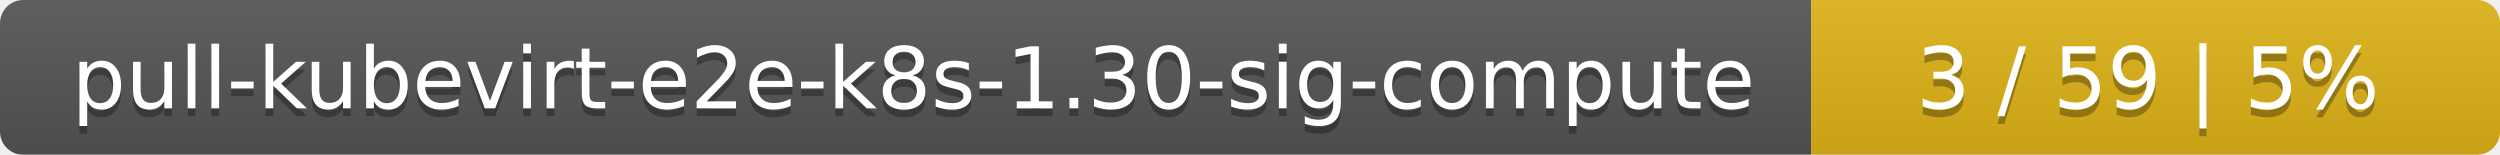
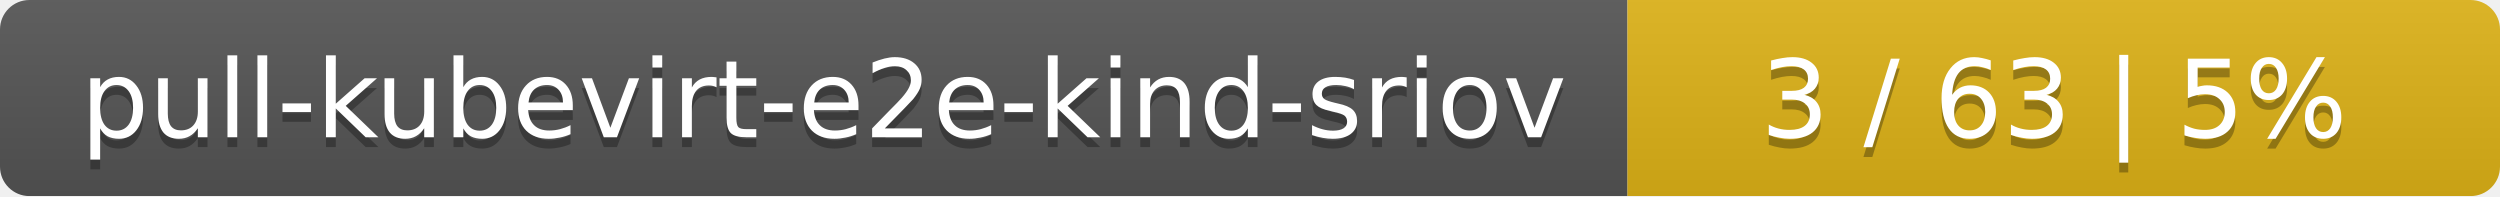
- <svg xmlns="http://www.w3.org/2000/svg" width="323" height="20">
+ <svg xmlns="http://www.w3.org/2000/svg" width="255" height="20">
  <linearGradient id="smooth" x2="0" y2="100%">
    <stop offset="0" stop-color="#bbb" stop-opacity=".1" />
    <stop offset="1" stop-opacity=".1" />
  </linearGradient>
  <mask id="round">
-     <rect width="323" height="20" rx="3" fill="#fff" />
+     <rect width="255" height="20" rx="3" fill="#fff" />
  </mask>
  <g mask="url(#round)">
-     <rect width="234" height="20" fill="#555" />
-     <rect x="234" width="89" height="20" fill="#dfb317" />
-     <rect width="323" height="20" fill="url(#smooth)" />
+     <rect width="166" height="20" fill="#555" />
+     <rect x="166" width="89" height="20" fill="#dfb317" />
+     <rect width="255" height="20" fill="url(#smooth)" />
  </g>
  <g fill="#fff" text-anchor="middle" font-family="DejaVu Sans,Verdana,Geneva,sans-serif" font-size="11">
-     <text x="118" y="15" fill="#010101" fill-opacity=".3">pull-kubevirt-e2e-k8s-1.30-sig-compute</text>
-     <text x="118" y="14">pull-kubevirt-e2e-k8s-1.30-sig-compute</text>
-     <text x="277.5" y="15" fill="#010101" fill-opacity=".3">3 / 59    |    5%</text>
-     <text x="277.5" y="14">3 / 59    |    5%</text>
+     <text x="84" y="15" fill="#010101" fill-opacity=".3">pull-kubevirt-e2e-kind-sriov</text>
+     <text x="84" y="14">pull-kubevirt-e2e-kind-sriov</text>
+     <text x="209.5" y="15" fill="#010101" fill-opacity=".3">3 / 63    |    5%</text>
+     <text x="209.5" y="14">3 / 63    |    5%</text>
  </g>
</svg>
